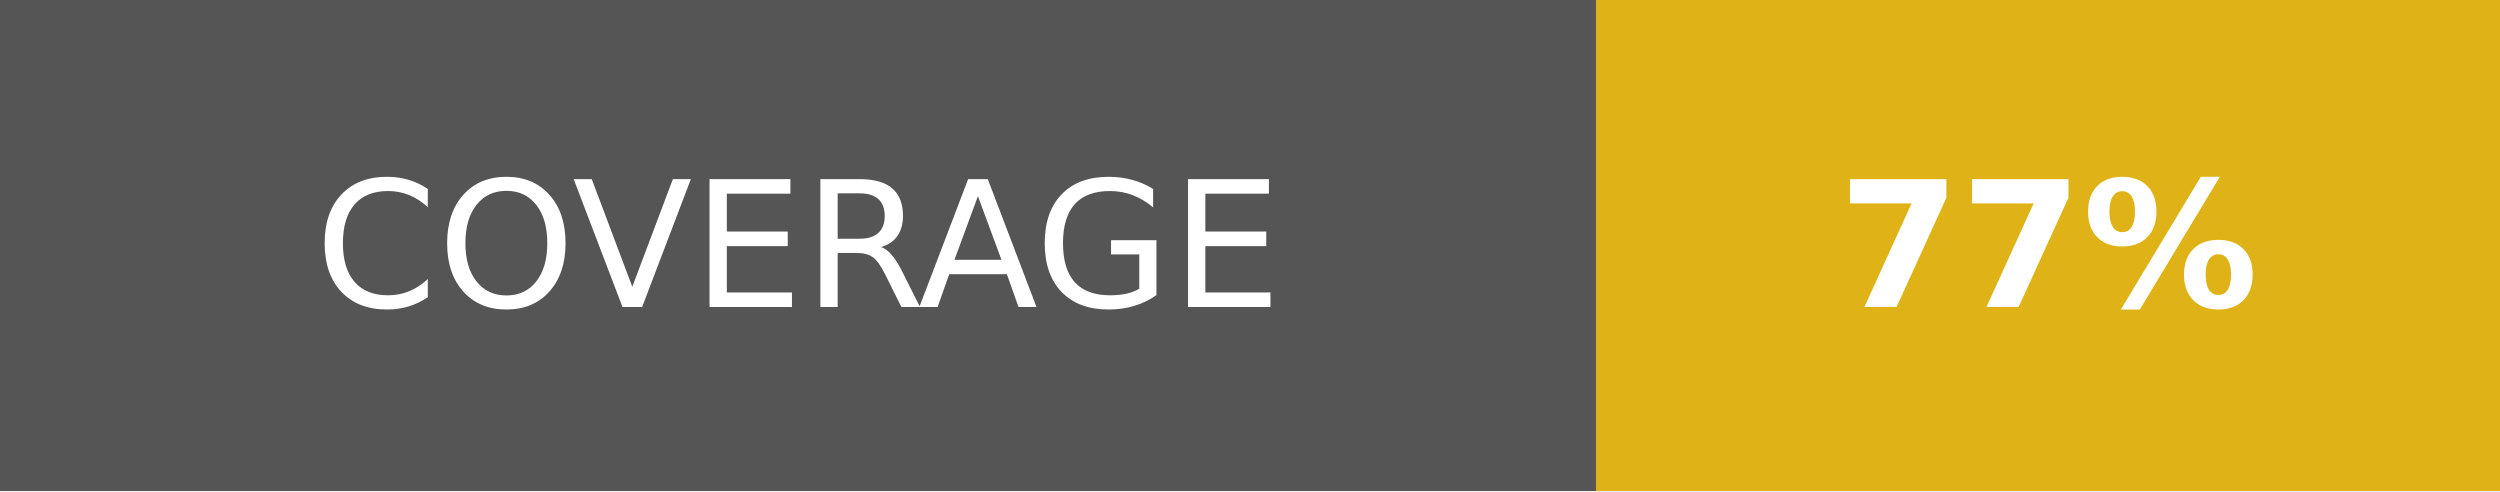
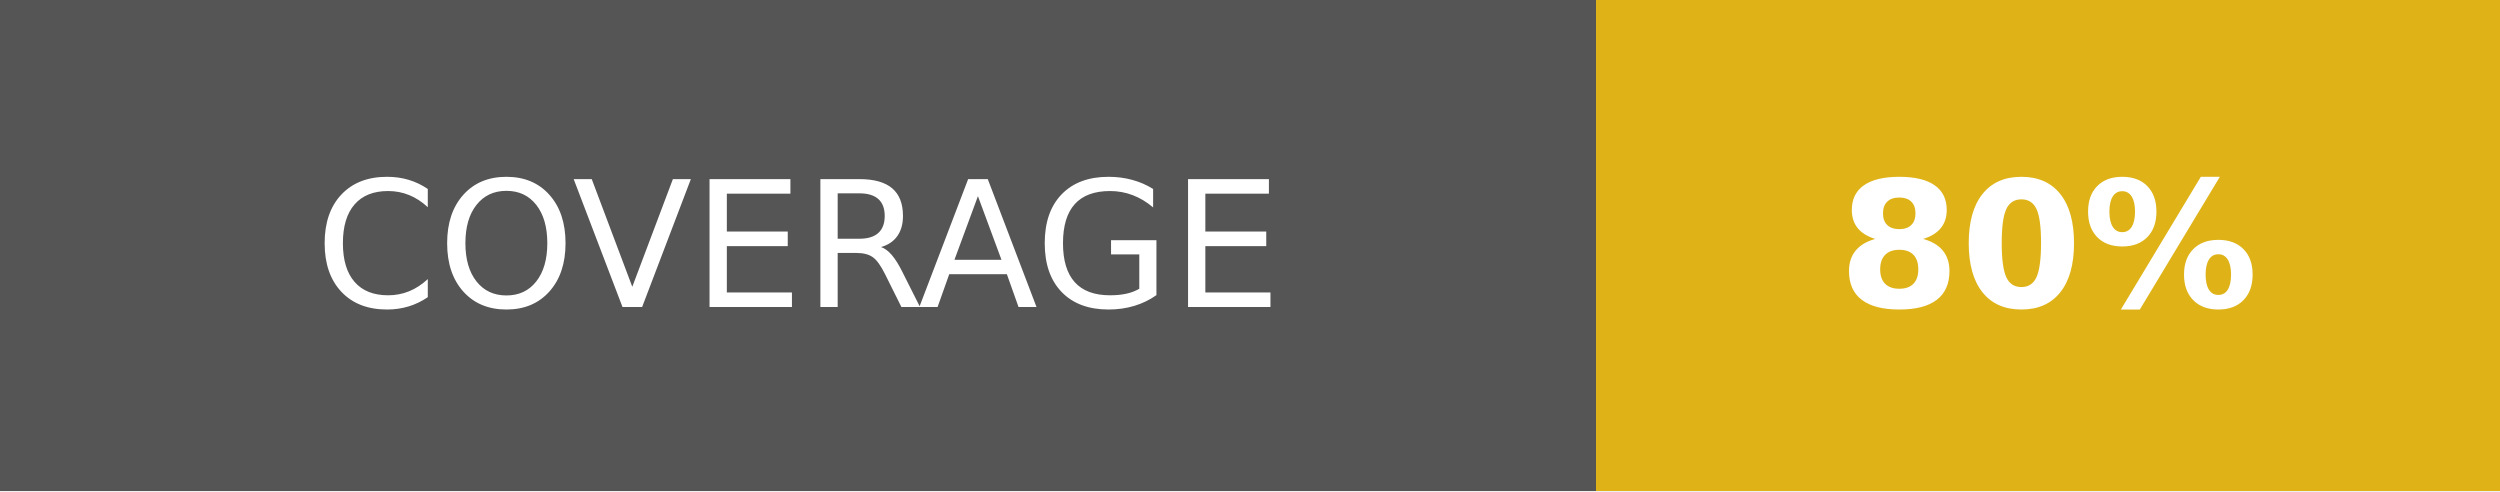
- <svg xmlns="http://www.w3.org/2000/svg" width="142.5" height="28" role="img" aria-label="COVERAGE: 77%">
+ <svg xmlns="http://www.w3.org/2000/svg" width="142.5" height="28" role="img" aria-label="COVERAGE: 80%">
  <g shape-rendering="crispEdges">
    <rect width="91" height="28" fill="#555" />
    <rect x="91" width="51.5" height="28" fill="#dfb317" />
  </g>
  <g fill="#fff" text-anchor="middle" font-family="Verdana,Geneva,DejaVu Sans,sans-serif" text-rendering="geometricPrecision" font-size="100">
    <text fill="#fff" x="455" y="175" transform="scale(.1)" textLength="670">COVERAGE</text>
-     <text fill="#fff" x="1167.5" y="175" font-weight="bold" transform="scale(.1)" textLength="275">77%</text>
+     <text fill="#fff" x="1167.5" y="175" font-weight="bold" transform="scale(.1)" textLength="275">80%</text>
  </g>
</svg>
